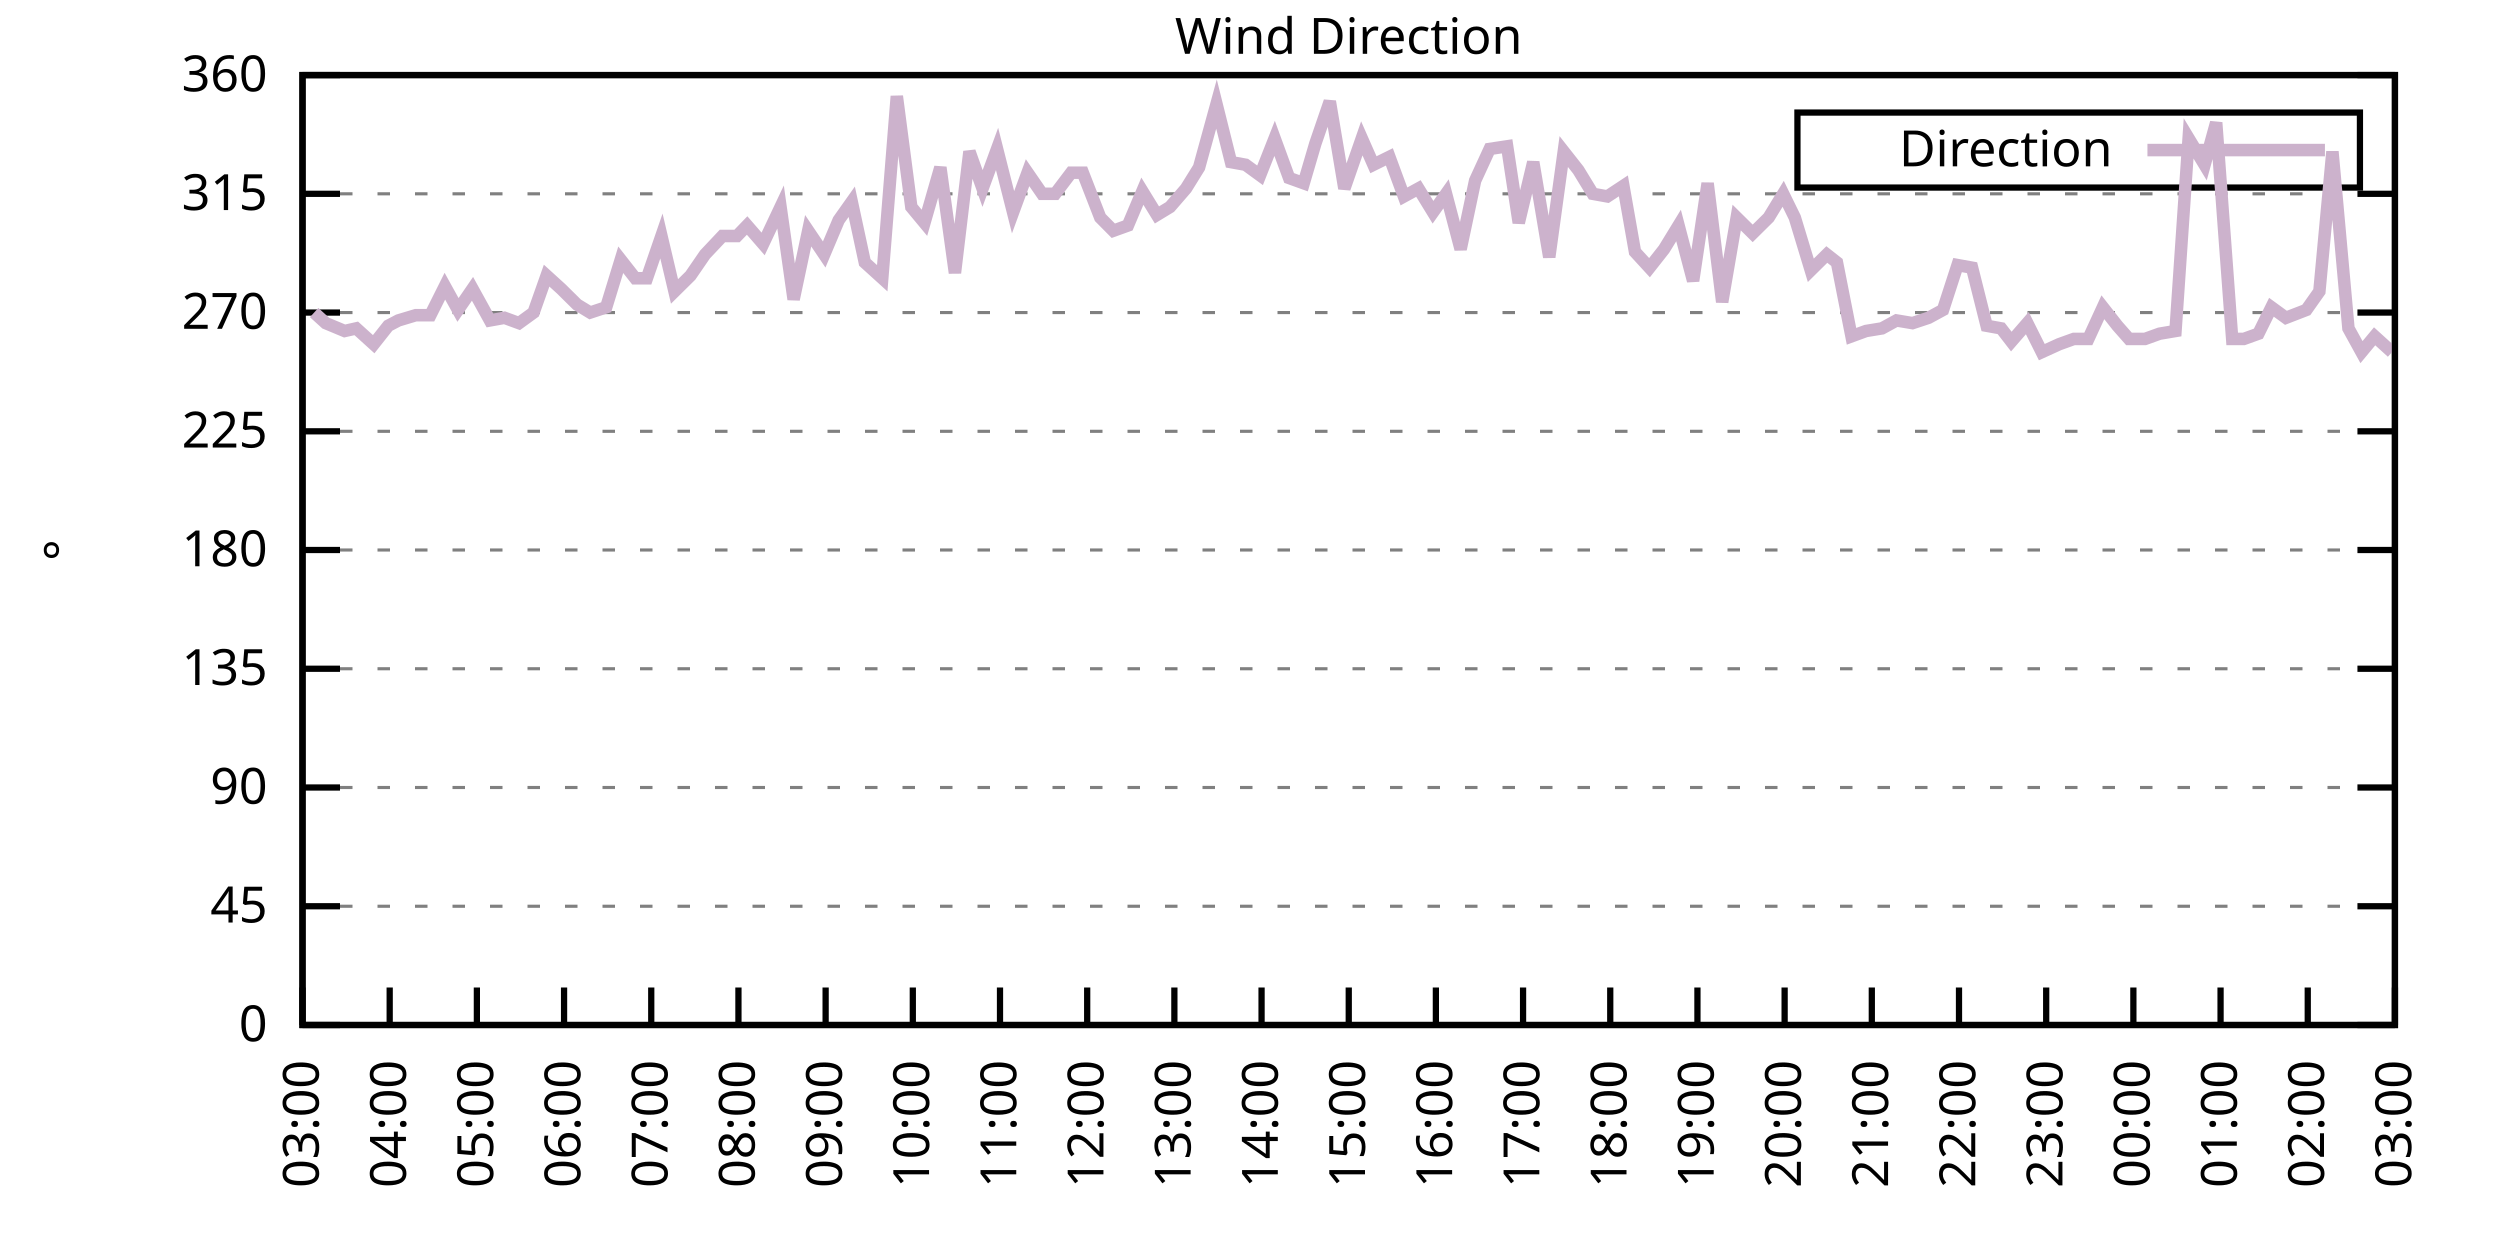
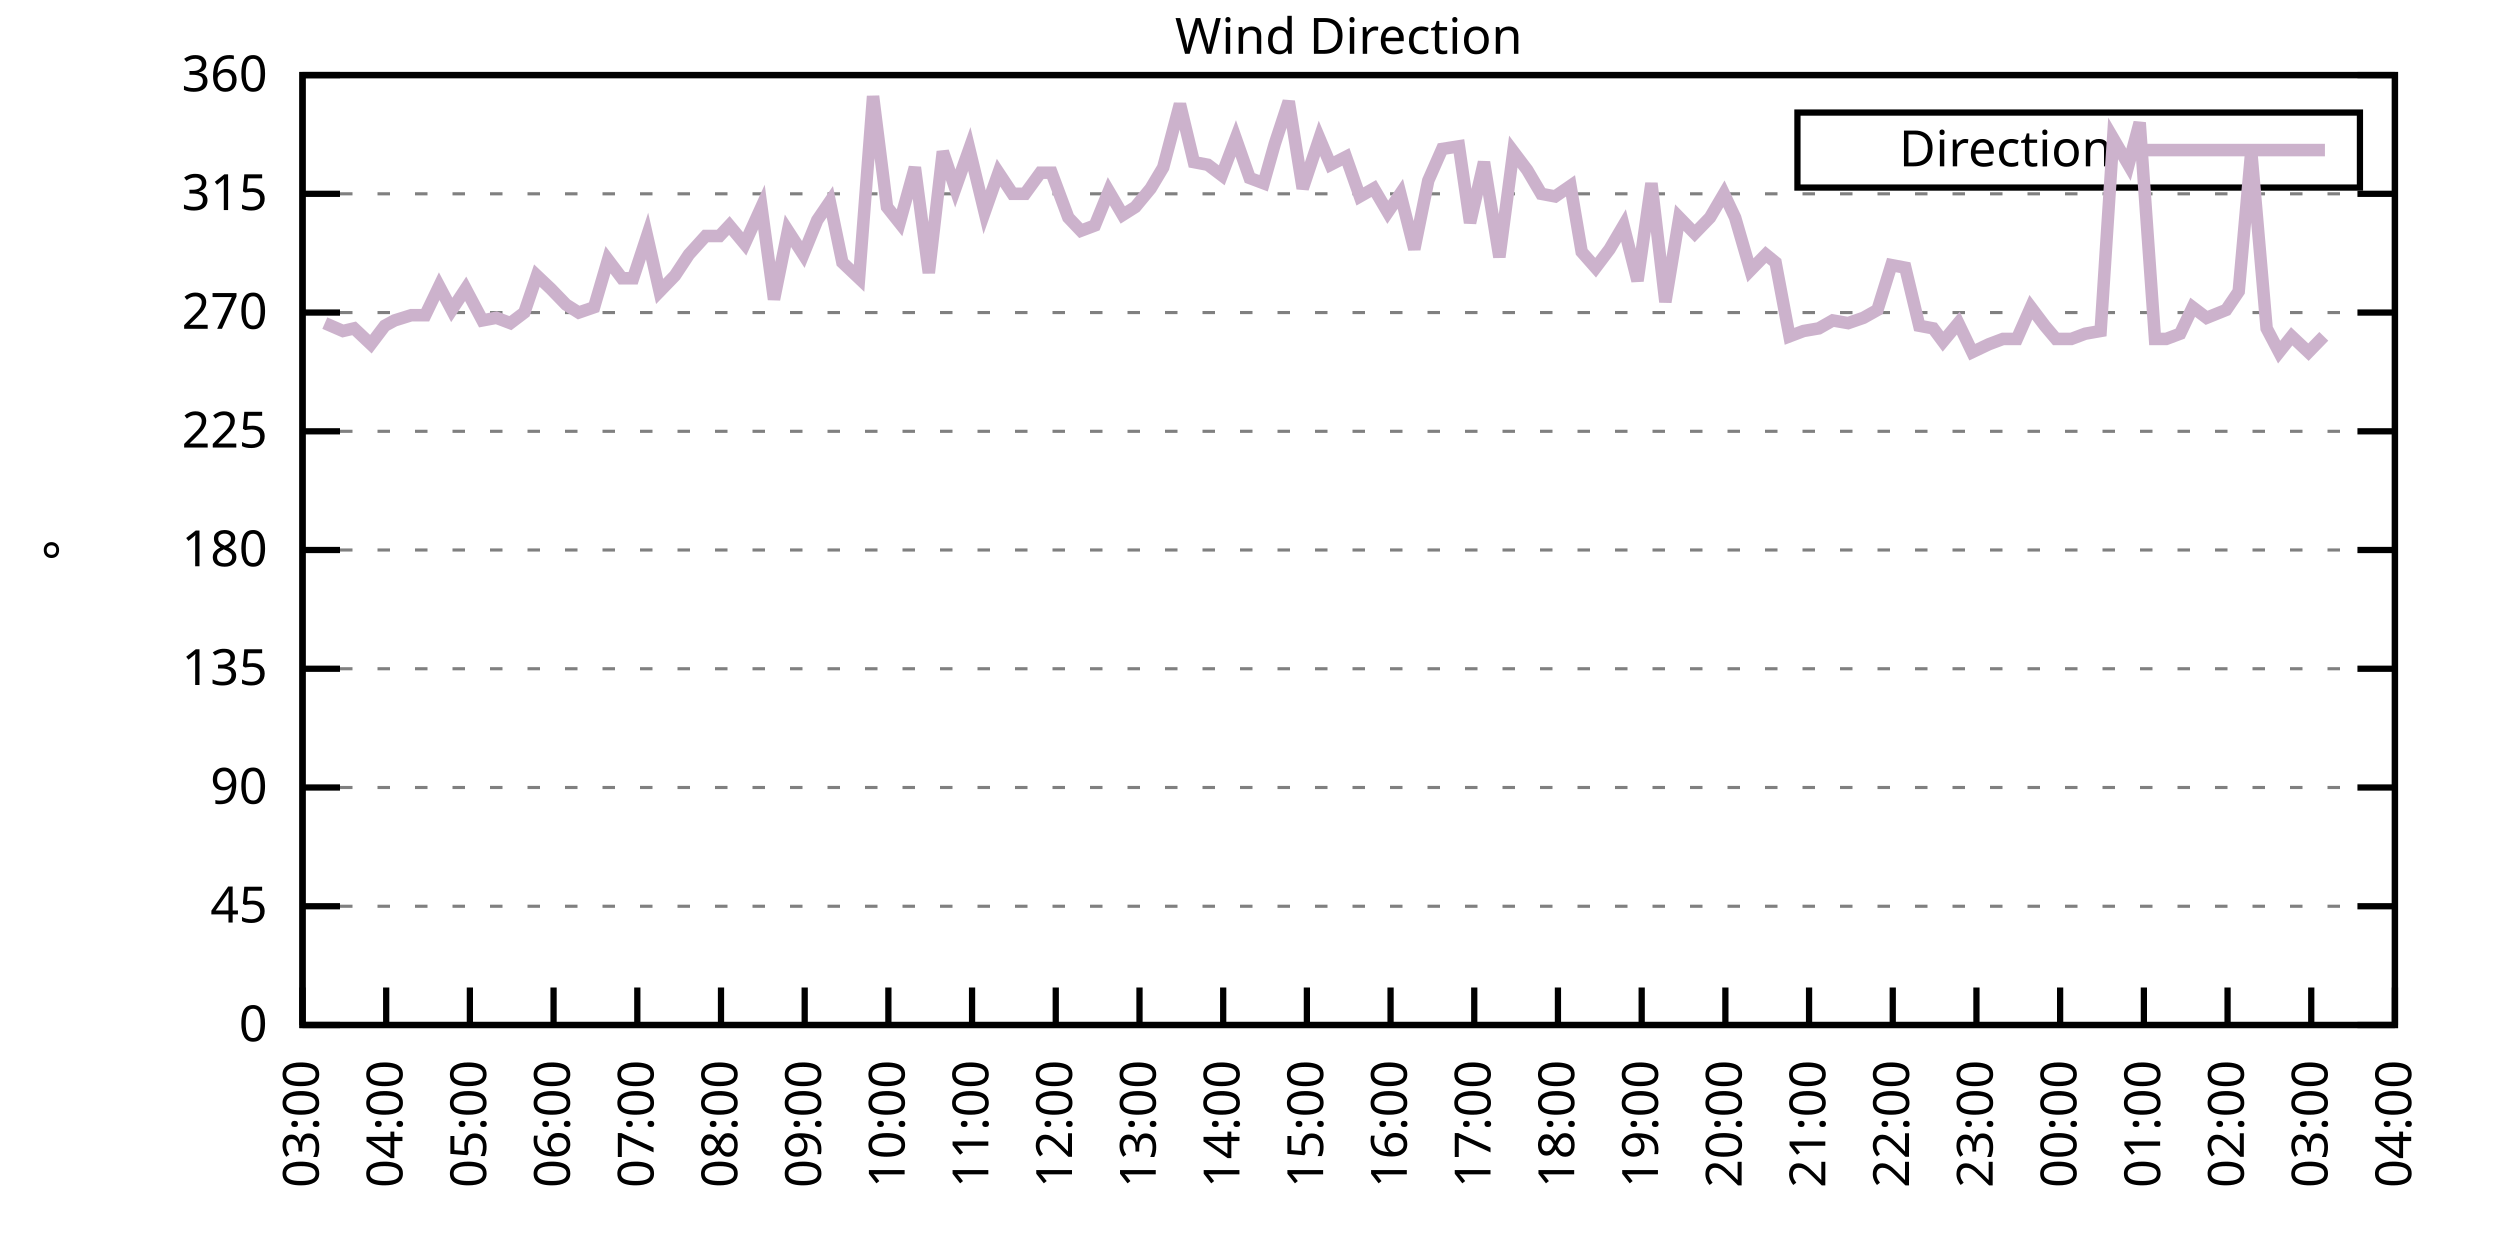
<svg xmlns="http://www.w3.org/2000/svg" xmlns:xlink="http://www.w3.org/1999/xlink" width="400" height="200" viewBox="0 0 400 200">
  <g id="gnuplot_canvas">
    <rect x="0" y="0" width="400" height="200" fill="none" />
    <defs>
      <circle id="gpDot" r="0.5" stroke-width="0.5" stroke="currentColor" />
      <path id="gpPt0" stroke-width="0.333" stroke="currentColor" d="M-1,0 h2 M0,-1 v2" />
      <path id="gpPt1" stroke-width="0.333" stroke="currentColor" d="M-1,-1 L1,1 M1,-1 L-1,1" />
      <path id="gpPt2" stroke-width="0.333" stroke="currentColor" d="M-1,0 L1,0 M0,-1 L0,1 M-1,-1 L1,1 M-1,1 L1,-1" />
      <rect id="gpPt3" stroke-width="0.333" stroke="currentColor" x="-1" y="-1" width="2" height="2" />
      <rect id="gpPt4" stroke-width="0.333" stroke="currentColor" fill="currentColor" x="-1" y="-1" width="2" height="2" />
      <circle id="gpPt5" stroke-width="0.333" stroke="currentColor" cx="0" cy="0" r="1" />
      <use xlink:href="#gpPt5" id="gpPt6" fill="currentColor" stroke="none" />
      <path id="gpPt7" stroke-width="0.333" stroke="currentColor" d="M0,-1.33 L-1.33,0.67 L1.33,0.67 z" />
      <use xlink:href="#gpPt7" id="gpPt8" fill="currentColor" stroke="none" />
      <use xlink:href="#gpPt7" id="gpPt9" stroke="currentColor" transform="rotate(180)" />
      <use xlink:href="#gpPt9" id="gpPt10" fill="currentColor" stroke="none" />
      <use xlink:href="#gpPt3" id="gpPt11" stroke="currentColor" transform="rotate(45)" />
      <use xlink:href="#gpPt11" id="gpPt12" fill="currentColor" stroke="none" />
      <path id="gpPt13" stroke-width="0.333" stroke="currentColor" d="M0,1.330 L1.265,0.411 L0.782,-1.067 L-0.782,-1.076 L-1.265,0.411 z" />
      <use xlink:href="#gpPt13" id="gpPt14" fill="currentColor" stroke="none" />
      <filter id="textbox" filterUnits="objectBoundingBox" x="0" y="0" height="1" width="1">
        <feFlood flood-color="white" flood-opacity="1" result="bgnd" />
        <feComposite in="SourceGraphic" in2="bgnd" operator="atop" />
      </filter>
      <filter id="greybox" filterUnits="objectBoundingBox" x="0" y="0" height="1" width="1">
        <feFlood flood-color="lightgrey" flood-opacity="1" result="grey" />
        <feComposite in="SourceGraphic" in2="grey" operator="atop" />
      </filter>
    </defs>
    <g fill="none" color="white" stroke="currentColor" stroke-width="1.00" stroke-linecap="butt" stroke-linejoin="miter">
</g>
    <g fill="none" color="black" stroke="currentColor" stroke-width="1.00" stroke-linecap="butt" stroke-linejoin="miter">
      <g stroke="none" shape-rendering="crispEdges">
        <polygon fill="rgb(255, 255, 255)" points="48.40,164.00 383.18,164.00 383.18,12.02 48.40,12.02 " />
      </g>
    </g>
    <g fill="none" color="black" stroke="currentColor" stroke-width="1.00" stroke-linecap="butt" stroke-linejoin="miter">
</g>
    <g fill="none" color="black" stroke="black" stroke-width="0.50" stroke-linecap="butt" stroke-linejoin="miter">
</g>
    <g fill="none" color="gray" stroke="currentColor" stroke-width="0.50" stroke-linecap="butt" stroke-linejoin="miter">
      <path stroke="gray" stroke-dasharray="2,4" class="gridline" d="M48.40,164.00 L383.19,164.00  " />
    </g>
    <g fill="none" color="gray" stroke="gray" stroke-width="1.00" stroke-linecap="butt" stroke-linejoin="miter">
</g>
    <g fill="none" color="black" stroke="currentColor" stroke-width="1.00" stroke-linecap="butt" stroke-linejoin="miter">
      <path stroke="black" d="M48.40,164.00 L54.40,164.00 M383.19,164.00 L377.19,164.00  " />
      <g transform="translate(42.80,166.60)" stroke="none" fill="black" font-family="Sans" font-size="8.00" text-anchor="end">
        <text>
          <tspan font-family="Sans"> 0</tspan>
        </text>
      </g>
    </g>
    <g fill="none" color="black" stroke="currentColor" stroke-width="1.00" stroke-linecap="butt" stroke-linejoin="miter">
</g>
    <g fill="none" color="black" stroke="black" stroke-width="0.50" stroke-linecap="butt" stroke-linejoin="miter">
</g>
    <g fill="none" color="gray" stroke="currentColor" stroke-width="0.50" stroke-linecap="butt" stroke-linejoin="miter">
      <path stroke="gray" stroke-dasharray="2,4" class="gridline" d="M48.40,145.00 L383.19,145.00  " />
    </g>
    <g fill="none" color="gray" stroke="gray" stroke-width="1.00" stroke-linecap="butt" stroke-linejoin="miter">
</g>
    <g fill="none" color="black" stroke="currentColor" stroke-width="1.00" stroke-linecap="butt" stroke-linejoin="miter">
      <path stroke="black" d="M48.40,145.00 L54.40,145.00 M383.19,145.00 L377.19,145.00  " />
      <g transform="translate(42.80,147.60)" stroke="none" fill="black" font-family="Sans" font-size="8.00" text-anchor="end">
        <text>
          <tspan font-family="Sans"> 45</tspan>
        </text>
      </g>
    </g>
    <g fill="none" color="black" stroke="currentColor" stroke-width="1.00" stroke-linecap="butt" stroke-linejoin="miter">
</g>
    <g fill="none" color="black" stroke="black" stroke-width="0.50" stroke-linecap="butt" stroke-linejoin="miter">
</g>
    <g fill="none" color="gray" stroke="currentColor" stroke-width="0.50" stroke-linecap="butt" stroke-linejoin="miter">
      <path stroke="gray" stroke-dasharray="2,4" class="gridline" d="M48.40,126.00 L383.19,126.00  " />
    </g>
    <g fill="none" color="gray" stroke="gray" stroke-width="1.00" stroke-linecap="butt" stroke-linejoin="miter">
</g>
    <g fill="none" color="black" stroke="currentColor" stroke-width="1.00" stroke-linecap="butt" stroke-linejoin="miter">
      <path stroke="black" d="M48.40,126.00 L54.40,126.00 M383.19,126.00 L377.19,126.00  " />
      <g transform="translate(42.80,128.60)" stroke="none" fill="black" font-family="Sans" font-size="8.00" text-anchor="end">
        <text>
          <tspan font-family="Sans"> 90</tspan>
        </text>
      </g>
    </g>
    <g fill="none" color="black" stroke="currentColor" stroke-width="1.00" stroke-linecap="butt" stroke-linejoin="miter">
</g>
    <g fill="none" color="black" stroke="black" stroke-width="0.50" stroke-linecap="butt" stroke-linejoin="miter">
</g>
    <g fill="none" color="gray" stroke="currentColor" stroke-width="0.50" stroke-linecap="butt" stroke-linejoin="miter">
      <path stroke="gray" stroke-dasharray="2,4" class="gridline" d="M48.40,107.00 L383.19,107.00  " />
    </g>
    <g fill="none" color="gray" stroke="gray" stroke-width="1.00" stroke-linecap="butt" stroke-linejoin="miter">
</g>
    <g fill="none" color="black" stroke="currentColor" stroke-width="1.00" stroke-linecap="butt" stroke-linejoin="miter">
      <path stroke="black" d="M48.40,107.00 L54.40,107.00 M383.19,107.00 L377.19,107.00  " />
      <g transform="translate(42.80,109.60)" stroke="none" fill="black" font-family="Sans" font-size="8.00" text-anchor="end">
        <text>
          <tspan font-family="Sans"> 135</tspan>
        </text>
      </g>
    </g>
    <g fill="none" color="black" stroke="currentColor" stroke-width="1.00" stroke-linecap="butt" stroke-linejoin="miter">
</g>
    <g fill="none" color="black" stroke="black" stroke-width="0.50" stroke-linecap="butt" stroke-linejoin="miter">
</g>
    <g fill="none" color="gray" stroke="currentColor" stroke-width="0.50" stroke-linecap="butt" stroke-linejoin="miter">
      <path stroke="gray" stroke-dasharray="2,4" class="gridline" d="M48.40,88.00 L383.19,88.00  " />
    </g>
    <g fill="none" color="gray" stroke="gray" stroke-width="1.00" stroke-linecap="butt" stroke-linejoin="miter">
</g>
    <g fill="none" color="black" stroke="currentColor" stroke-width="1.00" stroke-linecap="butt" stroke-linejoin="miter">
      <path stroke="black" d="M48.40,88.00 L54.40,88.00 M383.19,88.00 L377.19,88.00  " />
      <g transform="translate(42.80,90.60)" stroke="none" fill="black" font-family="Sans" font-size="8.00" text-anchor="end">
        <text>
          <tspan font-family="Sans"> 180</tspan>
        </text>
      </g>
    </g>
    <g fill="none" color="black" stroke="currentColor" stroke-width="1.00" stroke-linecap="butt" stroke-linejoin="miter">
</g>
    <g fill="none" color="black" stroke="black" stroke-width="0.50" stroke-linecap="butt" stroke-linejoin="miter">
</g>
    <g fill="none" color="gray" stroke="currentColor" stroke-width="0.50" stroke-linecap="butt" stroke-linejoin="miter">
      <path stroke="gray" stroke-dasharray="2,4" class="gridline" d="M48.40,69.01 L383.19,69.01  " />
    </g>
    <g fill="none" color="gray" stroke="gray" stroke-width="1.00" stroke-linecap="butt" stroke-linejoin="miter">
</g>
    <g fill="none" color="black" stroke="currentColor" stroke-width="1.00" stroke-linecap="butt" stroke-linejoin="miter">
      <path stroke="black" d="M48.40,69.01 L54.40,69.01 M383.19,69.01 L377.19,69.01  " />
      <g transform="translate(42.80,71.61)" stroke="none" fill="black" font-family="Sans" font-size="8.00" text-anchor="end">
        <text>
          <tspan font-family="Sans"> 225</tspan>
        </text>
      </g>
    </g>
    <g fill="none" color="black" stroke="currentColor" stroke-width="1.00" stroke-linecap="butt" stroke-linejoin="miter">
</g>
    <g fill="none" color="black" stroke="black" stroke-width="0.50" stroke-linecap="butt" stroke-linejoin="miter">
</g>
    <g fill="none" color="gray" stroke="currentColor" stroke-width="0.50" stroke-linecap="butt" stroke-linejoin="miter">
      <path stroke="gray" stroke-dasharray="2,4" class="gridline" d="M48.40,50.01 L383.19,50.01  " />
    </g>
    <g fill="none" color="gray" stroke="gray" stroke-width="1.00" stroke-linecap="butt" stroke-linejoin="miter">
</g>
    <g fill="none" color="black" stroke="currentColor" stroke-width="1.00" stroke-linecap="butt" stroke-linejoin="miter">
      <path stroke="black" d="M48.40,50.01 L54.40,50.01 M383.19,50.01 L377.19,50.01  " />
      <g transform="translate(42.80,52.61)" stroke="none" fill="black" font-family="Sans" font-size="8.00" text-anchor="end">
        <text>
          <tspan font-family="Sans"> 270</tspan>
        </text>
      </g>
    </g>
    <g fill="none" color="black" stroke="currentColor" stroke-width="1.00" stroke-linecap="butt" stroke-linejoin="miter">
</g>
    <g fill="none" color="black" stroke="black" stroke-width="0.50" stroke-linecap="butt" stroke-linejoin="miter">
</g>
    <g fill="none" color="gray" stroke="currentColor" stroke-width="0.50" stroke-linecap="butt" stroke-linejoin="miter">
      <path stroke="gray" stroke-dasharray="2,4" class="gridline" d="M48.40,31.01 L383.19,31.01  " />
    </g>
    <g fill="none" color="gray" stroke="gray" stroke-width="1.00" stroke-linecap="butt" stroke-linejoin="miter">
</g>
    <g fill="none" color="black" stroke="currentColor" stroke-width="1.00" stroke-linecap="butt" stroke-linejoin="miter">
      <path stroke="black" d="M48.40,31.01 L54.40,31.01 M383.19,31.01 L377.19,31.01  " />
      <g transform="translate(42.80,33.61)" stroke="none" fill="black" font-family="Sans" font-size="8.00" text-anchor="end">
        <text>
          <tspan font-family="Sans"> 315</tspan>
        </text>
      </g>
    </g>
    <g fill="none" color="black" stroke="currentColor" stroke-width="1.00" stroke-linecap="butt" stroke-linejoin="miter">
</g>
    <g fill="none" color="black" stroke="black" stroke-width="0.50" stroke-linecap="butt" stroke-linejoin="miter">
</g>
    <g fill="none" color="gray" stroke="currentColor" stroke-width="0.50" stroke-linecap="butt" stroke-linejoin="miter">
      <path stroke="gray" stroke-dasharray="2,4" class="gridline" d="M48.40,12.01 L383.19,12.01  " />
    </g>
    <g fill="none" color="gray" stroke="gray" stroke-width="1.00" stroke-linecap="butt" stroke-linejoin="miter">
</g>
    <g fill="none" color="black" stroke="currentColor" stroke-width="1.00" stroke-linecap="butt" stroke-linejoin="miter">
      <path stroke="black" d="M48.40,12.01 L54.40,12.01 M383.19,12.01 L377.19,12.01  " />
      <g transform="translate(42.80,14.61)" stroke="none" fill="black" font-family="Sans" font-size="8.00" text-anchor="end">
        <text>
          <tspan font-family="Sans"> 360</tspan>
        </text>
      </g>
    </g>
    <g fill="none" color="black" stroke="currentColor" stroke-width="1.00" stroke-linecap="butt" stroke-linejoin="miter">
      <path stroke="black" d="M48.40,164.00 L48.40,158.00  " />
      <g transform="translate(51.00,169.60) rotate(270.00)" stroke="none" fill="black" font-family="Sans" font-size="8.00" text-anchor="end">
        <text>
          <tspan font-family="Sans">03:00</tspan>
        </text>
      </g>
    </g>
    <g fill="none" color="black" stroke="currentColor" stroke-width="1.00" stroke-linecap="butt" stroke-linejoin="miter">
-       <path stroke="black" d="M62.35,164.00 L62.35,158.00  " />
-       <g transform="translate(64.95,169.60) rotate(270.00)" stroke="none" fill="black" font-family="Sans" font-size="8.00" text-anchor="end">
+       <path stroke="black" d="M61.79,164.00 L61.79,158.00  " />
+       <g transform="translate(64.39,169.60) rotate(270.00)" stroke="none" fill="black" font-family="Sans" font-size="8.00" text-anchor="end">
        <text>
          <tspan font-family="Sans">04:00</tspan>
        </text>
      </g>
    </g>
    <g fill="none" color="black" stroke="currentColor" stroke-width="1.00" stroke-linecap="butt" stroke-linejoin="miter">
-       <path stroke="black" d="M76.30,164.00 L76.30,158.00  " />
-       <g transform="translate(78.90,169.60) rotate(270.00)" stroke="none" fill="black" font-family="Sans" font-size="8.00" text-anchor="end">
+       <path stroke="black" d="M75.18,164.00 L75.18,158.00  " />
+       <g transform="translate(77.78,169.60) rotate(270.00)" stroke="none" fill="black" font-family="Sans" font-size="8.00" text-anchor="end">
        <text>
          <tspan font-family="Sans">05:00</tspan>
        </text>
      </g>
    </g>
    <g fill="none" color="black" stroke="currentColor" stroke-width="1.00" stroke-linecap="butt" stroke-linejoin="miter">
-       <path stroke="black" d="M90.25,164.00 L90.25,158.00  " />
-       <g transform="translate(92.85,169.60) rotate(270.00)" stroke="none" fill="black" font-family="Sans" font-size="8.00" text-anchor="end">
+       <path stroke="black" d="M88.57,164.00 L88.57,158.00  " />
+       <g transform="translate(91.17,169.60) rotate(270.00)" stroke="none" fill="black" font-family="Sans" font-size="8.00" text-anchor="end">
        <text>
          <tspan font-family="Sans">06:00</tspan>
        </text>
      </g>
    </g>
    <g fill="none" color="black" stroke="currentColor" stroke-width="1.00" stroke-linecap="butt" stroke-linejoin="miter">
-       <path stroke="black" d="M104.20,164.00 L104.20,158.00  " />
-       <g transform="translate(106.80,169.60) rotate(270.00)" stroke="none" fill="black" font-family="Sans" font-size="8.00" text-anchor="end">
+       <path stroke="black" d="M101.97,164.00 L101.97,158.00  " />
+       <g transform="translate(104.57,169.60) rotate(270.00)" stroke="none" fill="black" font-family="Sans" font-size="8.00" text-anchor="end">
        <text>
          <tspan font-family="Sans">07:00</tspan>
        </text>
      </g>
    </g>
    <g fill="none" color="black" stroke="currentColor" stroke-width="1.00" stroke-linecap="butt" stroke-linejoin="miter">
-       <path stroke="black" d="M118.15,164.00 L118.15,158.00  " />
-       <g transform="translate(120.75,169.60) rotate(270.00)" stroke="none" fill="black" font-family="Sans" font-size="8.00" text-anchor="end">
+       <path stroke="black" d="M115.36,164.00 L115.36,158.00  " />
+       <g transform="translate(117.96,169.60) rotate(270.00)" stroke="none" fill="black" font-family="Sans" font-size="8.00" text-anchor="end">
        <text>
          <tspan font-family="Sans">08:00</tspan>
        </text>
      </g>
    </g>
    <g fill="none" color="black" stroke="currentColor" stroke-width="1.00" stroke-linecap="butt" stroke-linejoin="miter">
-       <path stroke="black" d="M132.10,164.00 L132.10,158.00  " />
-       <g transform="translate(134.70,169.60) rotate(270.00)" stroke="none" fill="black" font-family="Sans" font-size="8.00" text-anchor="end">
+       <path stroke="black" d="M128.75,164.00 L128.75,158.00  " />
+       <g transform="translate(131.35,169.60) rotate(270.00)" stroke="none" fill="black" font-family="Sans" font-size="8.00" text-anchor="end">
        <text>
          <tspan font-family="Sans">09:00</tspan>
        </text>
      </g>
    </g>
    <g fill="none" color="black" stroke="currentColor" stroke-width="1.00" stroke-linecap="butt" stroke-linejoin="miter">
-       <path stroke="black" d="M146.05,164.00 L146.05,158.00  " />
-       <g transform="translate(148.65,169.60) rotate(270.00)" stroke="none" fill="black" font-family="Sans" font-size="8.00" text-anchor="end">
+       <path stroke="black" d="M142.14,164.00 L142.14,158.00  " />
+       <g transform="translate(144.74,169.60) rotate(270.00)" stroke="none" fill="black" font-family="Sans" font-size="8.00" text-anchor="end">
        <text>
          <tspan font-family="Sans">10:00</tspan>
        </text>
      </g>
    </g>
    <g fill="none" color="black" stroke="currentColor" stroke-width="1.00" stroke-linecap="butt" stroke-linejoin="miter">
-       <path stroke="black" d="M160.00,164.00 L160.00,158.00  " />
-       <g transform="translate(162.60,169.60) rotate(270.00)" stroke="none" fill="black" font-family="Sans" font-size="8.00" text-anchor="end">
+       <path stroke="black" d="M155.53,164.00 L155.53,158.00  " />
+       <g transform="translate(158.13,169.60) rotate(270.00)" stroke="none" fill="black" font-family="Sans" font-size="8.00" text-anchor="end">
        <text>
          <tspan font-family="Sans">11:00</tspan>
        </text>
      </g>
    </g>
    <g fill="none" color="black" stroke="currentColor" stroke-width="1.00" stroke-linecap="butt" stroke-linejoin="miter">
-       <path stroke="black" d="M173.95,164.00 L173.95,158.00  " />
-       <g transform="translate(176.55,169.60) rotate(270.00)" stroke="none" fill="black" font-family="Sans" font-size="8.00" text-anchor="end">
+       <path stroke="black" d="M168.92,164.00 L168.92,158.00  " />
+       <g transform="translate(171.52,169.60) rotate(270.00)" stroke="none" fill="black" font-family="Sans" font-size="8.00" text-anchor="end">
        <text>
          <tspan font-family="Sans">12:00</tspan>
        </text>
      </g>
    </g>
    <g fill="none" color="black" stroke="currentColor" stroke-width="1.00" stroke-linecap="butt" stroke-linejoin="miter">
-       <path stroke="black" d="M187.90,164.00 L187.90,158.00  " />
-       <g transform="translate(190.50,169.60) rotate(270.00)" stroke="none" fill="black" font-family="Sans" font-size="8.00" text-anchor="end">
+       <path stroke="black" d="M182.32,164.00 L182.32,158.00  " />
+       <g transform="translate(184.92,169.60) rotate(270.00)" stroke="none" fill="black" font-family="Sans" font-size="8.00" text-anchor="end">
        <text>
          <tspan font-family="Sans">13:00</tspan>
        </text>
      </g>
    </g>
    <g fill="none" color="black" stroke="currentColor" stroke-width="1.00" stroke-linecap="butt" stroke-linejoin="miter">
-       <path stroke="black" d="M201.85,164.00 L201.85,158.00  " />
-       <g transform="translate(204.45,169.60) rotate(270.00)" stroke="none" fill="black" font-family="Sans" font-size="8.00" text-anchor="end">
+       <path stroke="black" d="M195.71,164.00 L195.71,158.00  " />
+       <g transform="translate(198.31,169.60) rotate(270.00)" stroke="none" fill="black" font-family="Sans" font-size="8.00" text-anchor="end">
        <text>
          <tspan font-family="Sans">14:00</tspan>
        </text>
      </g>
    </g>
    <g fill="none" color="black" stroke="currentColor" stroke-width="1.00" stroke-linecap="butt" stroke-linejoin="miter">
-       <path stroke="black" d="M215.80,164.00 L215.80,158.00  " />
-       <g transform="translate(218.40,169.60) rotate(270.00)" stroke="none" fill="black" font-family="Sans" font-size="8.00" text-anchor="end">
+       <path stroke="black" d="M209.10,164.00 L209.10,158.00  " />
+       <g transform="translate(211.70,169.60) rotate(270.00)" stroke="none" fill="black" font-family="Sans" font-size="8.00" text-anchor="end">
        <text>
          <tspan font-family="Sans">15:00</tspan>
        </text>
      </g>
    </g>
    <g fill="none" color="black" stroke="currentColor" stroke-width="1.00" stroke-linecap="butt" stroke-linejoin="miter">
-       <path stroke="black" d="M229.74,164.00 L229.74,158.00  " />
-       <g transform="translate(232.34,169.60) rotate(270.00)" stroke="none" fill="black" font-family="Sans" font-size="8.00" text-anchor="end">
+       <path stroke="black" d="M222.49,164.00 L222.49,158.00  " />
+       <g transform="translate(225.09,169.60) rotate(270.00)" stroke="none" fill="black" font-family="Sans" font-size="8.00" text-anchor="end">
        <text>
          <tspan font-family="Sans">16:00</tspan>
        </text>
      </g>
    </g>
    <g fill="none" color="black" stroke="currentColor" stroke-width="1.00" stroke-linecap="butt" stroke-linejoin="miter">
-       <path stroke="black" d="M243.69,164.00 L243.69,158.00  " />
-       <g transform="translate(246.29,169.60) rotate(270.00)" stroke="none" fill="black" font-family="Sans" font-size="8.00" text-anchor="end">
+       <path stroke="black" d="M235.88,164.00 L235.88,158.00  " />
+       <g transform="translate(238.48,169.60) rotate(270.00)" stroke="none" fill="black" font-family="Sans" font-size="8.00" text-anchor="end">
        <text>
          <tspan font-family="Sans">17:00</tspan>
        </text>
      </g>
    </g>
    <g fill="none" color="black" stroke="currentColor" stroke-width="1.00" stroke-linecap="butt" stroke-linejoin="miter">
-       <path stroke="black" d="M257.64,164.00 L257.64,158.00  " />
-       <g transform="translate(260.24,169.60) rotate(270.00)" stroke="none" fill="black" font-family="Sans" font-size="8.00" text-anchor="end">
+       <path stroke="black" d="M249.27,164.00 L249.27,158.00  " />
+       <g transform="translate(251.87,169.60) rotate(270.00)" stroke="none" fill="black" font-family="Sans" font-size="8.00" text-anchor="end">
        <text>
          <tspan font-family="Sans">18:00</tspan>
        </text>
      </g>
    </g>
    <g fill="none" color="black" stroke="currentColor" stroke-width="1.00" stroke-linecap="butt" stroke-linejoin="miter">
-       <path stroke="black" d="M271.59,164.00 L271.59,158.00  " />
-       <g transform="translate(274.19,169.60) rotate(270.00)" stroke="none" fill="black" font-family="Sans" font-size="8.00" text-anchor="end">
+       <path stroke="black" d="M262.67,164.00 L262.67,158.00  " />
+       <g transform="translate(265.27,169.60) rotate(270.00)" stroke="none" fill="black" font-family="Sans" font-size="8.00" text-anchor="end">
        <text>
          <tspan font-family="Sans">19:00</tspan>
        </text>
      </g>
    </g>
    <g fill="none" color="black" stroke="currentColor" stroke-width="1.00" stroke-linecap="butt" stroke-linejoin="miter">
-       <path stroke="black" d="M285.54,164.00 L285.54,158.00  " />
-       <g transform="translate(288.14,169.60) rotate(270.00)" stroke="none" fill="black" font-family="Sans" font-size="8.00" text-anchor="end">
+       <path stroke="black" d="M276.06,164.00 L276.06,158.00  " />
+       <g transform="translate(278.66,169.60) rotate(270.00)" stroke="none" fill="black" font-family="Sans" font-size="8.00" text-anchor="end">
        <text>
          <tspan font-family="Sans">20:00</tspan>
        </text>
      </g>
    </g>
    <g fill="none" color="black" stroke="currentColor" stroke-width="1.00" stroke-linecap="butt" stroke-linejoin="miter">
-       <path stroke="black" d="M299.49,164.00 L299.49,158.00  " />
-       <g transform="translate(302.09,169.60) rotate(270.00)" stroke="none" fill="black" font-family="Sans" font-size="8.00" text-anchor="end">
+       <path stroke="black" d="M289.45,164.00 L289.45,158.00  " />
+       <g transform="translate(292.05,169.60) rotate(270.00)" stroke="none" fill="black" font-family="Sans" font-size="8.00" text-anchor="end">
        <text>
          <tspan font-family="Sans">21:00</tspan>
        </text>
      </g>
    </g>
    <g fill="none" color="black" stroke="currentColor" stroke-width="1.00" stroke-linecap="butt" stroke-linejoin="miter">
-       <path stroke="black" d="M313.44,164.00 L313.44,158.00  " />
-       <g transform="translate(316.04,169.60) rotate(270.00)" stroke="none" fill="black" font-family="Sans" font-size="8.00" text-anchor="end">
+       <path stroke="black" d="M302.84,164.00 L302.84,158.00  " />
+       <g transform="translate(305.44,169.60) rotate(270.00)" stroke="none" fill="black" font-family="Sans" font-size="8.00" text-anchor="end">
        <text>
          <tspan font-family="Sans">22:00</tspan>
        </text>
      </g>
    </g>
    <g fill="none" color="black" stroke="currentColor" stroke-width="1.00" stroke-linecap="butt" stroke-linejoin="miter">
-       <path stroke="black" d="M327.39,164.00 L327.39,158.00  " />
-       <g transform="translate(329.99,169.60) rotate(270.00)" stroke="none" fill="black" font-family="Sans" font-size="8.00" text-anchor="end">
+       <path stroke="black" d="M316.23,164.00 L316.23,158.00  " />
+       <g transform="translate(318.83,169.60) rotate(270.00)" stroke="none" fill="black" font-family="Sans" font-size="8.00" text-anchor="end">
        <text>
          <tspan font-family="Sans">23:00</tspan>
        </text>
      </g>
    </g>
    <g fill="none" color="black" stroke="currentColor" stroke-width="1.00" stroke-linecap="butt" stroke-linejoin="miter">
-       <path stroke="black" d="M341.34,164.00 L341.34,158.00  " />
-       <g transform="translate(343.94,169.60) rotate(270.00)" stroke="none" fill="black" font-family="Sans" font-size="8.00" text-anchor="end">
+       <path stroke="black" d="M329.62,164.00 L329.62,158.00  " />
+       <g transform="translate(332.22,169.60) rotate(270.00)" stroke="none" fill="black" font-family="Sans" font-size="8.00" text-anchor="end">
        <text>
          <tspan font-family="Sans">00:00</tspan>
        </text>
      </g>
    </g>
    <g fill="none" color="black" stroke="currentColor" stroke-width="1.00" stroke-linecap="butt" stroke-linejoin="miter">
-       <path stroke="black" d="M355.29,164.00 L355.29,158.00  " />
-       <g transform="translate(357.89,169.60) rotate(270.00)" stroke="none" fill="black" font-family="Sans" font-size="8.00" text-anchor="end">
+       <path stroke="black" d="M343.02,164.00 L343.02,158.00  " />
+       <g transform="translate(345.62,169.60) rotate(270.00)" stroke="none" fill="black" font-family="Sans" font-size="8.00" text-anchor="end">
        <text>
          <tspan font-family="Sans">01:00</tspan>
        </text>
      </g>
    </g>
    <g fill="none" color="black" stroke="currentColor" stroke-width="1.00" stroke-linecap="butt" stroke-linejoin="miter">
-       <path stroke="black" d="M369.24,164.00 L369.24,158.00  " />
-       <g transform="translate(371.84,169.60) rotate(270.00)" stroke="none" fill="black" font-family="Sans" font-size="8.00" text-anchor="end">
+       <path stroke="black" d="M356.41,164.00 L356.41,158.00  " />
+       <g transform="translate(359.01,169.60) rotate(270.00)" stroke="none" fill="black" font-family="Sans" font-size="8.00" text-anchor="end">
        <text>
          <tspan font-family="Sans">02:00</tspan>
+         </text>
+       </g>
+     </g>
+     <g fill="none" color="black" stroke="currentColor" stroke-width="1.00" stroke-linecap="butt" stroke-linejoin="miter">
+       <path stroke="black" d="M369.80,164.00 L369.80,158.00  " />
+       <g transform="translate(372.40,169.60) rotate(270.00)" stroke="none" fill="black" font-family="Sans" font-size="8.00" text-anchor="end">
+         <text>
+           <tspan font-family="Sans">03:00</tspan>
        </text>
      </g>
    </g>
    <g fill="none" color="black" stroke="currentColor" stroke-width="1.00" stroke-linecap="butt" stroke-linejoin="miter">
      <path stroke="black" d="M383.19,164.00 L383.19,158.00  " />
      <g transform="translate(385.79,169.60) rotate(270.00)" stroke="none" fill="black" font-family="Sans" font-size="8.00" text-anchor="end">
        <text>
-           <tspan font-family="Sans">03:00</tspan>
+           <tspan font-family="Sans">04:00</tspan>
        </text>
      </g>
    </g>
    <g fill="none" color="black" stroke="currentColor" stroke-width="1.00" stroke-linecap="butt" stroke-linejoin="miter">
</g>
    <g fill="none" color="black" stroke="currentColor" stroke-width="1.00" stroke-linecap="butt" stroke-linejoin="miter">
      <path stroke="black" d="M48.40,12.01 L48.40,164.00 L383.19,164.00 L383.19,12.01 L48.40,12.01 Z  " />
    </g>
    <g fill="none" color="black" stroke="currentColor" stroke-width="1.00" stroke-linecap="butt" stroke-linejoin="miter">
</g>
    <g fill="none" color="black" stroke="currentColor" stroke-width="1.00" stroke-linecap="butt" stroke-linejoin="miter">
      <path stroke="black" d="M287.59,30.01 L287.59,18.01 L377.59,18.01 L377.59,30.01 L287.59,30.01 Z  " />
    </g>
    <g id="Wind_direction_plot_1">
      <g fill="none" color="white" stroke="black" stroke-width="2.00" stroke-linecap="butt" stroke-linejoin="miter">
</g>
      <g fill="none" color="black" stroke="currentColor" stroke-width="2.00" stroke-linecap="butt" stroke-linejoin="miter">
        <g transform="translate(337.99,26.61)" stroke="none" fill="black" font-family="Sans" font-size="8.00" text-anchor="end">
          <text>
            <tspan font-family="Sans">Direction</tspan>
          </text>
        </g>
      </g>
      <g fill="none" color="black" stroke="currentColor" stroke-width="2.00" stroke-linecap="butt" stroke-linejoin="miter">
-         <path stroke="rgb(204, 178, 204)" d="M343.59,24.01 L371.99,24.01 M50.26,50.01 L52.12,51.70 L55.14,52.96 L57.00,52.54 L59.79,55.07 L62.12,52.12   L63.74,51.27 L66.53,50.43 L68.86,50.43 L71.18,45.79 L73.28,49.59 L75.60,46.21 L78.39,51.27 L80.72,50.85   L83.04,51.70 L85.37,50.01 L87.46,44.10 L89.78,46.21 L92.34,48.74 L94.43,50.01 L96.99,49.16 L99.32,41.56   L101.64,44.52 L103.50,44.52 L105.83,37.76 L107.92,46.63 L110.48,44.10 L112.80,40.72 L115.59,37.76 L117.92,37.76   L119.54,36.08 L122.10,39.03 L124.89,33.12 L126.98,47.90 L129.31,36.92 L131.87,40.72 L134.19,35.23 L136.28,32.28   L138.37,41.99 L141.16,44.52 L143.49,15.39 L145.81,33.12 L147.91,35.65 L150.46,26.79 L152.79,43.67 L155.11,24.25   L157.21,30.16 L159.53,23.83 L162.09,33.96 L164.41,27.63 L166.74,31.01 L168.83,31.01 L171.39,27.63 L173.25,27.63   L176.04,34.81 L178.13,36.92 L180.46,36.08 L182.78,30.59 L185.11,34.39 L187.20,33.12 L189.76,30.16 L191.85,26.79   L194.64,16.65 L196.96,25.94 L199.29,26.36 L201.61,28.05 L203.94,22.14 L206.26,28.48 L208.59,29.32 L210.45,22.99   L212.77,16.23 L215.10,30.16 L217.89,22.14 L219.75,26.36 L222.30,25.10 L224.63,31.43 L226.95,30.16 L229.28,33.96   L231.37,31.01 L233.70,39.87 L236.02,28.90 L238.35,23.83 L241.14,23.41 L243.00,35.65 L245.32,25.94 L247.88,41.14   L250.20,24.25 L252.53,27.21 L254.85,31.01 L257.18,31.43 L259.74,29.74 L261.60,40.30 L263.92,42.83 L266.25,39.87   L268.57,36.08 L270.90,44.94 L273.22,29.32 L275.55,48.32 L277.87,34.81 L280.43,37.34 L282.99,34.81 L285.31,31.01   L287.17,34.81 L289.73,43.25 L292.29,40.72 L293.91,41.99 L296.24,53.81 L298.56,52.96 L301.12,52.54 L303.44,51.27   L306.00,51.70 L308.56,50.85 L310.88,49.59 L313.21,42.41 L315.53,42.83 L317.86,52.12 L320.18,52.54 L321.81,54.65   L324.37,51.70 L326.69,56.34 L329.48,55.07 L331.81,54.23 L334.13,54.23 L336.46,49.16 L338.78,52.12 L340.64,54.23   L343.20,54.23 L345.53,53.39 L348.08,52.96 L350.18,22.14 L352.73,26.36 L354.59,19.61 L357.15,54.23 L359.01,54.23   L361.34,53.39 L363.43,49.16 L365.75,50.85 L369.01,49.59 L371.10,46.63 L373.19,24.25 L375.75,52.54 L377.84,56.34   L379.94,53.81 L382.73,56.34  " />
+         <path stroke="rgb(204, 178, 204)" d="M343.59,24.01 L371.99,24.01 M51.97,51.70 L54.87,52.96 L56.66,52.54 L59.34,55.07 L61.57,52.12 L63.13,51.27   L65.81,50.43 L68.04,50.43 L70.27,45.79 L72.28,49.59 L74.51,46.21 L77.19,51.27 L79.42,50.85 L81.66,51.70   L83.89,50.01 L85.90,44.10 L88.13,46.21 L90.58,48.74 L92.59,50.01 L95.05,49.16 L97.28,41.56 L99.51,44.52   L101.30,44.52 L103.53,37.76 L105.54,46.63 L107.99,44.10 L110.22,40.72 L112.90,37.76 L115.13,37.76 L116.70,36.08   L119.15,39.03 L121.83,33.12 L123.84,47.90 L126.07,36.92 L128.53,40.72 L130.76,35.23 L132.77,32.28 L134.78,41.99   L137.45,44.52 L139.69,15.39 L141.92,33.12 L143.93,35.65 L146.38,26.79 L148.61,43.67 L150.85,24.25 L152.85,30.16   L155.09,23.83 L157.54,33.96 L159.77,27.63 L162.01,31.01 L164.01,31.01 L166.47,27.63 L168.25,27.63 L170.93,34.81   L172.94,36.92 L175.17,36.08 L177.41,30.59 L179.64,34.39 L181.65,33.12 L184.10,30.16 L186.11,26.79 L188.79,16.65   L191.02,25.94 L193.25,26.36 L195.48,28.05 L197.72,22.14 L199.95,28.48 L202.18,29.32 L203.97,22.99 L206.20,16.23   L208.43,30.16 L211.11,22.14 L212.89,26.36 L215.35,25.10 L217.58,31.43 L219.81,30.16 L222.04,33.96 L224.05,31.01   L226.29,39.87 L228.52,28.90 L230.75,23.83 L233.43,23.41 L235.21,35.65 L237.44,25.94 L239.90,41.14 L242.13,24.25   L244.36,27.21 L246.60,31.01 L248.83,31.43 L251.28,29.74 L253.07,40.30 L255.30,42.83 L257.53,39.87 L259.76,36.08   L262.00,44.94 L264.23,29.32 L266.46,48.32 L268.69,34.81 L271.15,37.34 L273.60,34.81 L275.83,31.01 L277.62,34.81   L280.07,43.25 L282.53,40.72 L284.09,41.99 L286.32,53.81 L288.56,52.96 L291.01,52.54 L293.24,51.27 L295.70,51.70   L298.15,50.85 L300.39,49.59 L302.62,42.41 L304.85,42.83 L307.08,52.12 L309.31,52.54 L310.88,54.65 L313.33,51.70   L315.56,56.34 L318.24,55.07 L320.47,54.23 L322.70,54.23 L324.94,49.16 L327.17,52.12 L328.95,54.23 L331.41,54.23   L333.64,53.39 L336.10,52.96 L338.10,22.14 L340.56,26.36 L342.35,19.61 L344.80,54.23 L346.59,54.23 L348.82,53.39   L350.83,49.16 L353.06,50.85 L356.18,49.59 L358.19,46.63 L360.20,24.25 L362.66,52.54 L364.66,56.34 L366.67,53.81   L369.35,56.34 L371.81,53.81  " />
      </g>
    </g>
    <g fill="none" color="black" stroke="currentColor" stroke-width="2.00" stroke-linecap="butt" stroke-linejoin="miter">
</g>
    <g fill="none" color="black" stroke="black" stroke-width="1.00" stroke-linecap="butt" stroke-linejoin="miter">
</g>
    <g fill="none" color="black" stroke="currentColor" stroke-width="1.00" stroke-linecap="butt" stroke-linejoin="miter">
      <path stroke="black" d="M48.40,12.01 L48.40,164.00 L383.19,164.00 L383.19,12.01 L48.40,12.01 Z  " />
      <g transform="translate(12.80,88.01) rotate(270.00)" stroke="none" fill="black" font-family="Sans" font-size="8.00" text-anchor="middle">
        <text>
          <tspan font-family="Sans">°</tspan>
        </text>
      </g>
    </g>
    <g fill="none" color="black" stroke="currentColor" stroke-width="1.00" stroke-linecap="butt" stroke-linejoin="miter">
</g>
    <g fill="none" color="black" stroke="currentColor" stroke-width="1.00" stroke-linecap="butt" stroke-linejoin="miter">
      <g transform="translate(215.79,8.61)" stroke="none" fill="black" font-family="Sans" font-size="8.00" text-anchor="middle">
        <text>
          <tspan font-family="Sans">Wind Direction</tspan>
        </text>
      </g>
    </g>
    <g fill="none" color="black" stroke="currentColor" stroke-width="1.00" stroke-linecap="butt" stroke-linejoin="miter">
</g>
  </g>
</svg>
